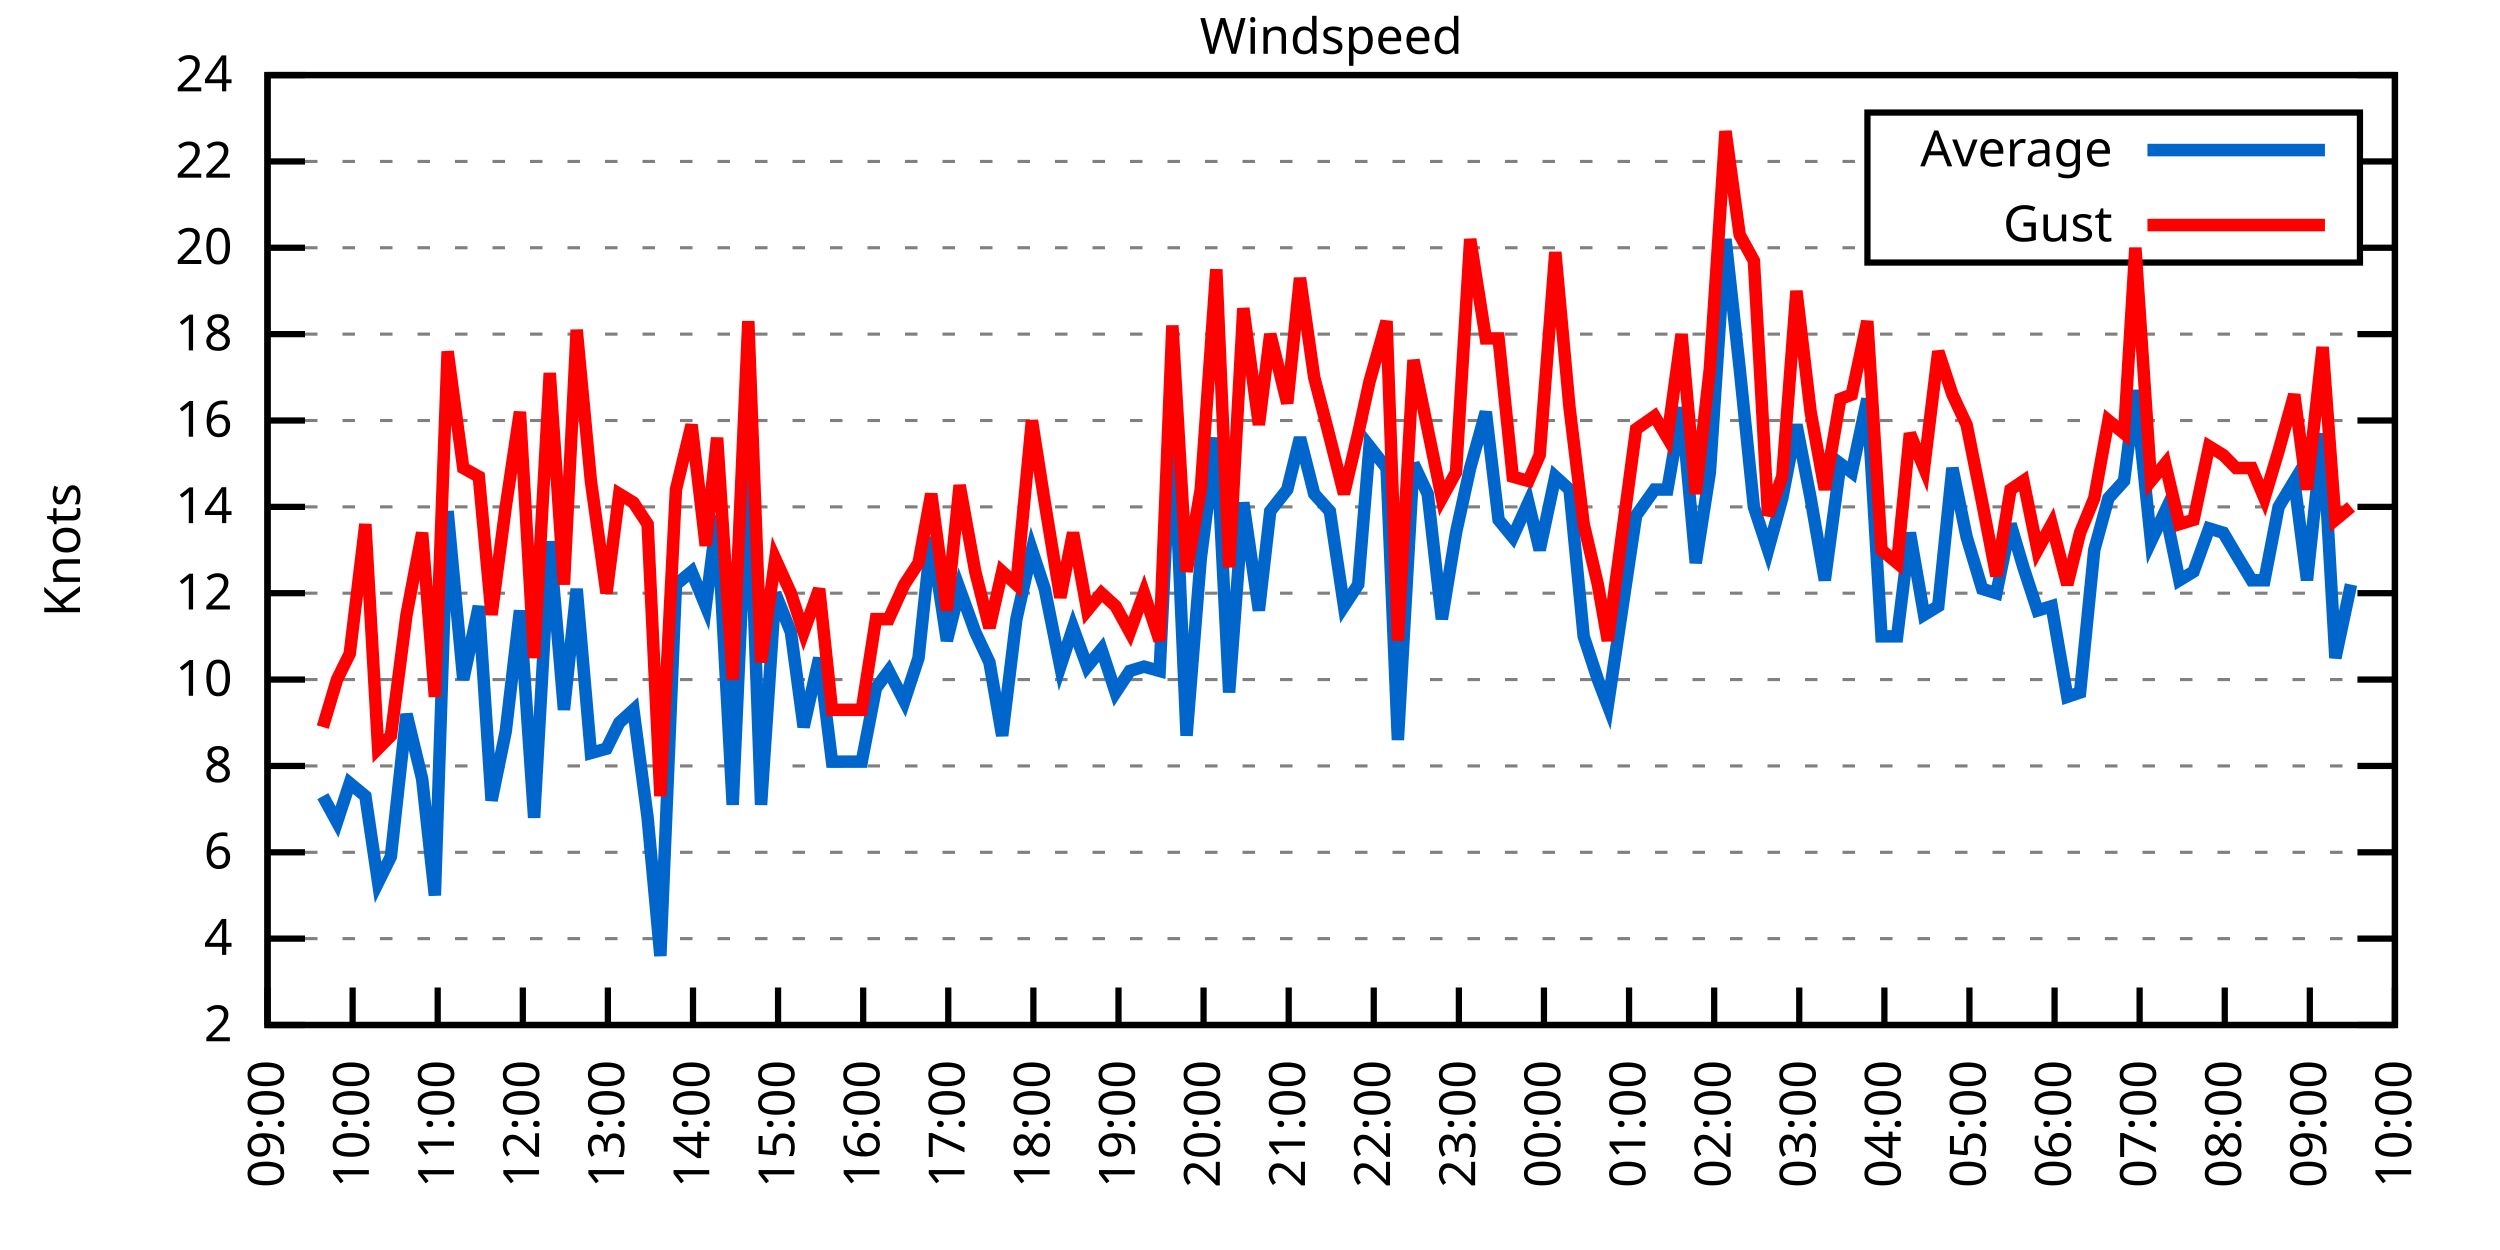
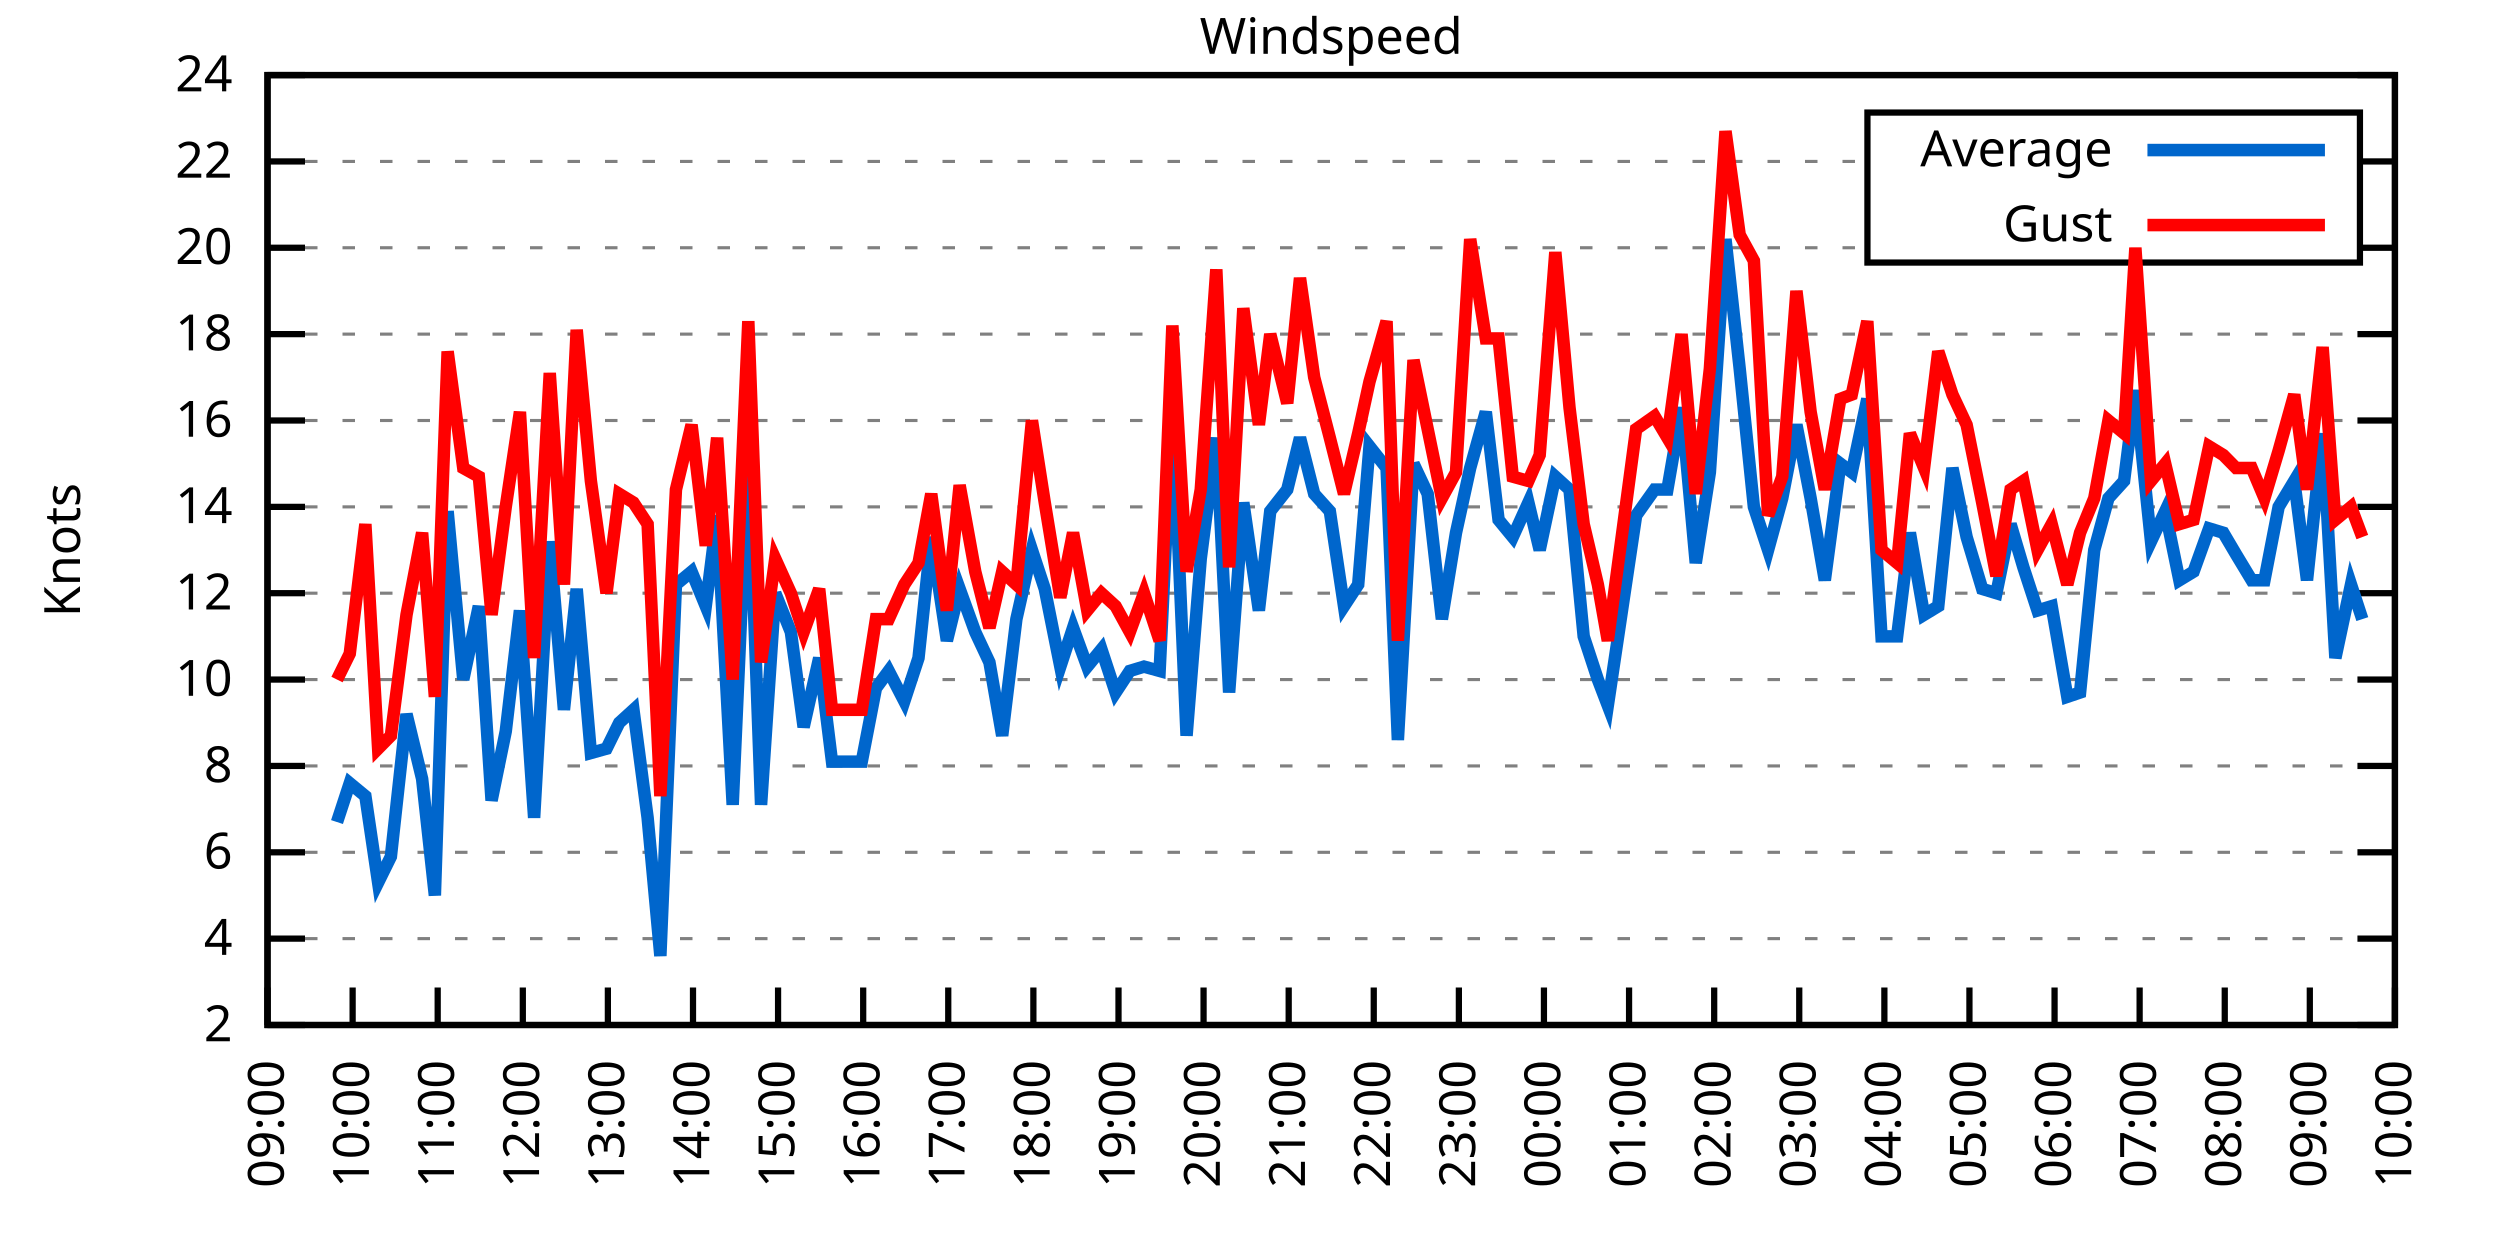
<svg xmlns="http://www.w3.org/2000/svg" xmlns:xlink="http://www.w3.org/1999/xlink" width="400" height="200" viewBox="0 0 400 200">
  <g id="gnuplot_canvas">
    <rect x="0" y="0" width="400" height="200" fill="none" />
    <defs>
      <circle id="gpDot" r="0.5" stroke-width="0.5" stroke="currentColor" />
      <path id="gpPt0" stroke-width="0.333" stroke="currentColor" d="M-1,0 h2 M0,-1 v2" />
      <path id="gpPt1" stroke-width="0.333" stroke="currentColor" d="M-1,-1 L1,1 M1,-1 L-1,1" />
      <path id="gpPt2" stroke-width="0.333" stroke="currentColor" d="M-1,0 L1,0 M0,-1 L0,1 M-1,-1 L1,1 M-1,1 L1,-1" />
      <rect id="gpPt3" stroke-width="0.333" stroke="currentColor" x="-1" y="-1" width="2" height="2" />
      <rect id="gpPt4" stroke-width="0.333" stroke="currentColor" fill="currentColor" x="-1" y="-1" width="2" height="2" />
      <circle id="gpPt5" stroke-width="0.333" stroke="currentColor" cx="0" cy="0" r="1" />
      <use xlink:href="#gpPt5" id="gpPt6" fill="currentColor" stroke="none" />
      <path id="gpPt7" stroke-width="0.333" stroke="currentColor" d="M0,-1.33 L-1.33,0.67 L1.33,0.67 z" />
      <use xlink:href="#gpPt7" id="gpPt8" fill="currentColor" stroke="none" />
      <use xlink:href="#gpPt7" id="gpPt9" stroke="currentColor" transform="rotate(180)" />
      <use xlink:href="#gpPt9" id="gpPt10" fill="currentColor" stroke="none" />
      <use xlink:href="#gpPt3" id="gpPt11" stroke="currentColor" transform="rotate(45)" />
      <use xlink:href="#gpPt11" id="gpPt12" fill="currentColor" stroke="none" />
      <path id="gpPt13" stroke-width="0.333" stroke="currentColor" d="M0,1.330 L1.265,0.411 L0.782,-1.067 L-0.782,-1.076 L-1.265,0.411 z" />
      <use xlink:href="#gpPt13" id="gpPt14" fill="currentColor" stroke="none" />
      <filter id="textbox" filterUnits="objectBoundingBox" x="0" y="0" height="1" width="1">
        <feFlood flood-color="white" flood-opacity="1" result="bgnd" />
        <feComposite in="SourceGraphic" in2="bgnd" operator="atop" />
      </filter>
      <filter id="greybox" filterUnits="objectBoundingBox" x="0" y="0" height="1" width="1">
        <feFlood flood-color="lightgrey" flood-opacity="1" result="grey" />
        <feComposite in="SourceGraphic" in2="grey" operator="atop" />
      </filter>
    </defs>
    <g fill="none" color="white" stroke="currentColor" stroke-width="1.00" stroke-linecap="butt" stroke-linejoin="miter">
</g>
    <g fill="none" color="black" stroke="currentColor" stroke-width="1.00" stroke-linecap="butt" stroke-linejoin="miter">
      <g stroke="none" shape-rendering="crispEdges">
        <polygon fill="rgb(255, 255, 255)" points="42.80,164.00 383.18,164.00 383.18,12.02 42.80,12.02 " />
      </g>
    </g>
    <g fill="none" color="black" stroke="currentColor" stroke-width="1.00" stroke-linecap="butt" stroke-linejoin="miter">
</g>
    <g fill="none" color="black" stroke="black" stroke-width="0.50" stroke-linecap="butt" stroke-linejoin="miter">
</g>
    <g fill="none" color="gray" stroke="currentColor" stroke-width="0.50" stroke-linecap="butt" stroke-linejoin="miter">
      <path stroke="gray" stroke-dasharray="2,4" class="gridline" d="M42.80,164.00 L383.19,164.00  " />
    </g>
    <g fill="none" color="gray" stroke="gray" stroke-width="1.00" stroke-linecap="butt" stroke-linejoin="miter">
</g>
    <g fill="none" color="black" stroke="currentColor" stroke-width="1.00" stroke-linecap="butt" stroke-linejoin="miter">
      <path stroke="black" d="M42.80,164.00 L48.80,164.00 M383.19,164.00 L377.19,164.00  " />
      <g transform="translate(37.20,166.60)" stroke="none" fill="black" font-family="Sans" font-size="8.00" text-anchor="end">
        <text>
          <tspan font-family="Sans"> 2</tspan>
        </text>
      </g>
    </g>
    <g fill="none" color="black" stroke="currentColor" stroke-width="1.00" stroke-linecap="butt" stroke-linejoin="miter">
</g>
    <g fill="none" color="black" stroke="black" stroke-width="0.50" stroke-linecap="butt" stroke-linejoin="miter">
</g>
    <g fill="none" color="gray" stroke="currentColor" stroke-width="0.50" stroke-linecap="butt" stroke-linejoin="miter">
      <path stroke="gray" stroke-dasharray="2,4" class="gridline" d="M42.80,150.18 L383.19,150.18  " />
    </g>
    <g fill="none" color="gray" stroke="gray" stroke-width="1.00" stroke-linecap="butt" stroke-linejoin="miter">
</g>
    <g fill="none" color="black" stroke="currentColor" stroke-width="1.00" stroke-linecap="butt" stroke-linejoin="miter">
      <path stroke="black" d="M42.80,150.18 L48.80,150.18 M383.19,150.18 L377.19,150.18  " />
      <g transform="translate(37.20,152.78)" stroke="none" fill="black" font-family="Sans" font-size="8.00" text-anchor="end">
        <text>
          <tspan font-family="Sans"> 4</tspan>
        </text>
      </g>
    </g>
    <g fill="none" color="black" stroke="currentColor" stroke-width="1.00" stroke-linecap="butt" stroke-linejoin="miter">
</g>
    <g fill="none" color="black" stroke="black" stroke-width="0.50" stroke-linecap="butt" stroke-linejoin="miter">
</g>
    <g fill="none" color="gray" stroke="currentColor" stroke-width="0.50" stroke-linecap="butt" stroke-linejoin="miter">
      <path stroke="gray" stroke-dasharray="2,4" class="gridline" d="M42.80,136.37 L383.19,136.37  " />
    </g>
    <g fill="none" color="gray" stroke="gray" stroke-width="1.00" stroke-linecap="butt" stroke-linejoin="miter">
</g>
    <g fill="none" color="black" stroke="currentColor" stroke-width="1.00" stroke-linecap="butt" stroke-linejoin="miter">
      <path stroke="black" d="M42.80,136.37 L48.80,136.37 M383.19,136.37 L377.19,136.37  " />
      <g transform="translate(37.20,138.97)" stroke="none" fill="black" font-family="Sans" font-size="8.00" text-anchor="end">
        <text>
          <tspan font-family="Sans"> 6</tspan>
        </text>
      </g>
    </g>
    <g fill="none" color="black" stroke="currentColor" stroke-width="1.00" stroke-linecap="butt" stroke-linejoin="miter">
</g>
    <g fill="none" color="black" stroke="black" stroke-width="0.50" stroke-linecap="butt" stroke-linejoin="miter">
</g>
    <g fill="none" color="gray" stroke="currentColor" stroke-width="0.50" stroke-linecap="butt" stroke-linejoin="miter">
      <path stroke="gray" stroke-dasharray="2,4" class="gridline" d="M42.80,122.55 L383.19,122.55  " />
    </g>
    <g fill="none" color="gray" stroke="gray" stroke-width="1.00" stroke-linecap="butt" stroke-linejoin="miter">
</g>
    <g fill="none" color="black" stroke="currentColor" stroke-width="1.00" stroke-linecap="butt" stroke-linejoin="miter">
      <path stroke="black" d="M42.80,122.55 L48.80,122.55 M383.19,122.55 L377.19,122.55  " />
      <g transform="translate(37.20,125.15)" stroke="none" fill="black" font-family="Sans" font-size="8.00" text-anchor="end">
        <text>
          <tspan font-family="Sans"> 8</tspan>
        </text>
      </g>
    </g>
    <g fill="none" color="black" stroke="currentColor" stroke-width="1.00" stroke-linecap="butt" stroke-linejoin="miter">
</g>
    <g fill="none" color="black" stroke="black" stroke-width="0.50" stroke-linecap="butt" stroke-linejoin="miter">
</g>
    <g fill="none" color="gray" stroke="currentColor" stroke-width="0.50" stroke-linecap="butt" stroke-linejoin="miter">
      <path stroke="gray" stroke-dasharray="2,4" class="gridline" d="M42.80,108.73 L383.19,108.73  " />
    </g>
    <g fill="none" color="gray" stroke="gray" stroke-width="1.00" stroke-linecap="butt" stroke-linejoin="miter">
</g>
    <g fill="none" color="black" stroke="currentColor" stroke-width="1.00" stroke-linecap="butt" stroke-linejoin="miter">
      <path stroke="black" d="M42.80,108.73 L48.80,108.73 M383.19,108.73 L377.19,108.73  " />
      <g transform="translate(37.20,111.33)" stroke="none" fill="black" font-family="Sans" font-size="8.00" text-anchor="end">
        <text>
          <tspan font-family="Sans"> 10</tspan>
        </text>
      </g>
    </g>
    <g fill="none" color="black" stroke="currentColor" stroke-width="1.00" stroke-linecap="butt" stroke-linejoin="miter">
</g>
    <g fill="none" color="black" stroke="black" stroke-width="0.50" stroke-linecap="butt" stroke-linejoin="miter">
</g>
    <g fill="none" color="gray" stroke="currentColor" stroke-width="0.50" stroke-linecap="butt" stroke-linejoin="miter">
      <path stroke="gray" stroke-dasharray="2,4" class="gridline" d="M42.80,94.91 L383.19,94.91  " />
    </g>
    <g fill="none" color="gray" stroke="gray" stroke-width="1.00" stroke-linecap="butt" stroke-linejoin="miter">
</g>
    <g fill="none" color="black" stroke="currentColor" stroke-width="1.00" stroke-linecap="butt" stroke-linejoin="miter">
      <path stroke="black" d="M42.80,94.91 L48.80,94.91 M383.19,94.91 L377.19,94.91  " />
      <g transform="translate(37.20,97.51)" stroke="none" fill="black" font-family="Sans" font-size="8.00" text-anchor="end">
        <text>
          <tspan font-family="Sans"> 12</tspan>
        </text>
      </g>
    </g>
    <g fill="none" color="black" stroke="currentColor" stroke-width="1.00" stroke-linecap="butt" stroke-linejoin="miter">
</g>
    <g fill="none" color="black" stroke="black" stroke-width="0.50" stroke-linecap="butt" stroke-linejoin="miter">
</g>
    <g fill="none" color="gray" stroke="currentColor" stroke-width="0.50" stroke-linecap="butt" stroke-linejoin="miter">
      <path stroke="gray" stroke-dasharray="2,4" class="gridline" d="M42.80,81.10 L383.19,81.10  " />
    </g>
    <g fill="none" color="gray" stroke="gray" stroke-width="1.00" stroke-linecap="butt" stroke-linejoin="miter">
</g>
    <g fill="none" color="black" stroke="currentColor" stroke-width="1.00" stroke-linecap="butt" stroke-linejoin="miter">
      <path stroke="black" d="M42.80,81.10 L48.80,81.10 M383.19,81.10 L377.19,81.10  " />
      <g transform="translate(37.20,83.70)" stroke="none" fill="black" font-family="Sans" font-size="8.00" text-anchor="end">
        <text>
          <tspan font-family="Sans"> 14</tspan>
        </text>
      </g>
    </g>
    <g fill="none" color="black" stroke="currentColor" stroke-width="1.00" stroke-linecap="butt" stroke-linejoin="miter">
</g>
    <g fill="none" color="black" stroke="black" stroke-width="0.50" stroke-linecap="butt" stroke-linejoin="miter">
</g>
    <g fill="none" color="gray" stroke="currentColor" stroke-width="0.50" stroke-linecap="butt" stroke-linejoin="miter">
      <path stroke="gray" stroke-dasharray="2,4" class="gridline" d="M42.80,67.28 L383.19,67.28  " />
    </g>
    <g fill="none" color="gray" stroke="gray" stroke-width="1.00" stroke-linecap="butt" stroke-linejoin="miter">
</g>
    <g fill="none" color="black" stroke="currentColor" stroke-width="1.00" stroke-linecap="butt" stroke-linejoin="miter">
      <path stroke="black" d="M42.80,67.28 L48.80,67.28 M383.19,67.28 L377.19,67.28  " />
      <g transform="translate(37.20,69.88)" stroke="none" fill="black" font-family="Sans" font-size="8.00" text-anchor="end">
        <text>
          <tspan font-family="Sans"> 16</tspan>
        </text>
      </g>
    </g>
    <g fill="none" color="black" stroke="currentColor" stroke-width="1.00" stroke-linecap="butt" stroke-linejoin="miter">
</g>
    <g fill="none" color="black" stroke="black" stroke-width="0.50" stroke-linecap="butt" stroke-linejoin="miter">
</g>
    <g fill="none" color="gray" stroke="currentColor" stroke-width="0.50" stroke-linecap="butt" stroke-linejoin="miter">
      <path stroke="gray" stroke-dasharray="2,4" class="gridline" d="M42.80,53.46 L383.19,53.46  " />
    </g>
    <g fill="none" color="gray" stroke="gray" stroke-width="1.00" stroke-linecap="butt" stroke-linejoin="miter">
</g>
    <g fill="none" color="black" stroke="currentColor" stroke-width="1.00" stroke-linecap="butt" stroke-linejoin="miter">
      <path stroke="black" d="M42.80,53.46 L48.80,53.46 M383.19,53.46 L377.19,53.46  " />
      <g transform="translate(37.20,56.06)" stroke="none" fill="black" font-family="Sans" font-size="8.00" text-anchor="end">
        <text>
          <tspan font-family="Sans"> 18</tspan>
        </text>
      </g>
    </g>
    <g fill="none" color="black" stroke="currentColor" stroke-width="1.00" stroke-linecap="butt" stroke-linejoin="miter">
</g>
    <g fill="none" color="black" stroke="black" stroke-width="0.50" stroke-linecap="butt" stroke-linejoin="miter">
</g>
    <g fill="none" color="gray" stroke="currentColor" stroke-width="0.50" stroke-linecap="butt" stroke-linejoin="miter">
      <path stroke="gray" stroke-dasharray="2,4" class="gridline" d="M42.80,39.64 L298.79,39.64 M377.59,39.64 L383.19,39.64  " />
    </g>
    <g fill="none" color="gray" stroke="gray" stroke-width="1.00" stroke-linecap="butt" stroke-linejoin="miter">
</g>
    <g fill="none" color="black" stroke="currentColor" stroke-width="1.00" stroke-linecap="butt" stroke-linejoin="miter">
      <path stroke="black" d="M42.80,39.64 L48.80,39.64 M383.19,39.64 L377.19,39.64  " />
      <g transform="translate(37.20,42.24)" stroke="none" fill="black" font-family="Sans" font-size="8.00" text-anchor="end">
        <text>
          <tspan font-family="Sans"> 20</tspan>
        </text>
      </g>
    </g>
    <g fill="none" color="black" stroke="currentColor" stroke-width="1.00" stroke-linecap="butt" stroke-linejoin="miter">
</g>
    <g fill="none" color="black" stroke="black" stroke-width="0.50" stroke-linecap="butt" stroke-linejoin="miter">
</g>
    <g fill="none" color="gray" stroke="currentColor" stroke-width="0.50" stroke-linecap="butt" stroke-linejoin="miter">
      <path stroke="gray" stroke-dasharray="2,4" class="gridline" d="M42.80,25.83 L298.79,25.83 M377.59,25.83 L383.19,25.83  " />
    </g>
    <g fill="none" color="gray" stroke="gray" stroke-width="1.00" stroke-linecap="butt" stroke-linejoin="miter">
</g>
    <g fill="none" color="black" stroke="currentColor" stroke-width="1.00" stroke-linecap="butt" stroke-linejoin="miter">
      <path stroke="black" d="M42.80,25.83 L48.80,25.83 M383.19,25.83 L377.19,25.83  " />
      <g transform="translate(37.20,28.43)" stroke="none" fill="black" font-family="Sans" font-size="8.00" text-anchor="end">
        <text>
          <tspan font-family="Sans"> 22</tspan>
        </text>
      </g>
    </g>
    <g fill="none" color="black" stroke="currentColor" stroke-width="1.00" stroke-linecap="butt" stroke-linejoin="miter">
</g>
    <g fill="none" color="black" stroke="black" stroke-width="0.50" stroke-linecap="butt" stroke-linejoin="miter">
</g>
    <g fill="none" color="gray" stroke="currentColor" stroke-width="0.50" stroke-linecap="butt" stroke-linejoin="miter">
      <path stroke="gray" stroke-dasharray="2,4" class="gridline" d="M42.80,12.01 L383.19,12.01  " />
    </g>
    <g fill="none" color="gray" stroke="gray" stroke-width="1.00" stroke-linecap="butt" stroke-linejoin="miter">
</g>
    <g fill="none" color="black" stroke="currentColor" stroke-width="1.00" stroke-linecap="butt" stroke-linejoin="miter">
      <path stroke="black" d="M42.80,12.01 L48.80,12.01 M383.19,12.01 L377.19,12.01  " />
      <g transform="translate(37.20,14.61)" stroke="none" fill="black" font-family="Sans" font-size="8.00" text-anchor="end">
        <text>
          <tspan font-family="Sans"> 24</tspan>
        </text>
      </g>
    </g>
    <g fill="none" color="black" stroke="currentColor" stroke-width="1.00" stroke-linecap="butt" stroke-linejoin="miter">
      <path stroke="black" d="M42.80,164.00 L42.80,158.00  " />
      <g transform="translate(45.40,169.60) rotate(270.00)" stroke="none" fill="black" font-family="Sans" font-size="8.00" text-anchor="end">
        <text>
          <tspan font-family="Sans">09:00</tspan>
        </text>
      </g>
    </g>
    <g fill="none" color="black" stroke="currentColor" stroke-width="1.00" stroke-linecap="butt" stroke-linejoin="miter">
      <path stroke="black" d="M56.42,164.00 L56.42,158.00  " />
      <g transform="translate(59.02,169.60) rotate(270.00)" stroke="none" fill="black" font-family="Sans" font-size="8.00" text-anchor="end">
        <text>
          <tspan font-family="Sans">10:00</tspan>
        </text>
      </g>
    </g>
    <g fill="none" color="black" stroke="currentColor" stroke-width="1.00" stroke-linecap="butt" stroke-linejoin="miter">
      <path stroke="black" d="M70.03,164.00 L70.03,158.00  " />
      <g transform="translate(72.63,169.60) rotate(270.00)" stroke="none" fill="black" font-family="Sans" font-size="8.00" text-anchor="end">
        <text>
          <tspan font-family="Sans">11:00</tspan>
        </text>
      </g>
    </g>
    <g fill="none" color="black" stroke="currentColor" stroke-width="1.00" stroke-linecap="butt" stroke-linejoin="miter">
      <path stroke="black" d="M83.65,164.00 L83.65,158.00  " />
      <g transform="translate(86.25,169.60) rotate(270.00)" stroke="none" fill="black" font-family="Sans" font-size="8.00" text-anchor="end">
        <text>
          <tspan font-family="Sans">12:00</tspan>
        </text>
      </g>
    </g>
    <g fill="none" color="black" stroke="currentColor" stroke-width="1.00" stroke-linecap="butt" stroke-linejoin="miter">
      <path stroke="black" d="M97.26,164.00 L97.26,158.00  " />
      <g transform="translate(99.86,169.60) rotate(270.00)" stroke="none" fill="black" font-family="Sans" font-size="8.00" text-anchor="end">
        <text>
          <tspan font-family="Sans">13:00</tspan>
        </text>
      </g>
    </g>
    <g fill="none" color="black" stroke="currentColor" stroke-width="1.00" stroke-linecap="butt" stroke-linejoin="miter">
      <path stroke="black" d="M110.88,164.00 L110.88,158.00  " />
      <g transform="translate(113.48,169.60) rotate(270.00)" stroke="none" fill="black" font-family="Sans" font-size="8.00" text-anchor="end">
        <text>
          <tspan font-family="Sans">14:00</tspan>
        </text>
      </g>
    </g>
    <g fill="none" color="black" stroke="currentColor" stroke-width="1.00" stroke-linecap="butt" stroke-linejoin="miter">
      <path stroke="black" d="M124.49,164.00 L124.49,158.00  " />
      <g transform="translate(127.09,169.60) rotate(270.00)" stroke="none" fill="black" font-family="Sans" font-size="8.00" text-anchor="end">
        <text>
          <tspan font-family="Sans">15:00</tspan>
        </text>
      </g>
    </g>
    <g fill="none" color="black" stroke="currentColor" stroke-width="1.00" stroke-linecap="butt" stroke-linejoin="miter">
      <path stroke="black" d="M138.11,164.00 L138.11,158.00  " />
      <g transform="translate(140.71,169.60) rotate(270.00)" stroke="none" fill="black" font-family="Sans" font-size="8.00" text-anchor="end">
        <text>
          <tspan font-family="Sans">16:00</tspan>
        </text>
      </g>
    </g>
    <g fill="none" color="black" stroke="currentColor" stroke-width="1.00" stroke-linecap="butt" stroke-linejoin="miter">
      <path stroke="black" d="M151.72,164.00 L151.72,158.00  " />
      <g transform="translate(154.32,169.60) rotate(270.00)" stroke="none" fill="black" font-family="Sans" font-size="8.00" text-anchor="end">
        <text>
          <tspan font-family="Sans">17:00</tspan>
        </text>
      </g>
    </g>
    <g fill="none" color="black" stroke="currentColor" stroke-width="1.00" stroke-linecap="butt" stroke-linejoin="miter">
      <path stroke="black" d="M165.34,164.00 L165.34,158.00  " />
      <g transform="translate(167.94,169.60) rotate(270.00)" stroke="none" fill="black" font-family="Sans" font-size="8.00" text-anchor="end">
        <text>
          <tspan font-family="Sans">18:00</tspan>
        </text>
      </g>
    </g>
    <g fill="none" color="black" stroke="currentColor" stroke-width="1.00" stroke-linecap="butt" stroke-linejoin="miter">
      <path stroke="black" d="M178.96,164.00 L178.96,158.00  " />
      <g transform="translate(181.56,169.60) rotate(270.00)" stroke="none" fill="black" font-family="Sans" font-size="8.00" text-anchor="end">
        <text>
          <tspan font-family="Sans">19:00</tspan>
        </text>
      </g>
    </g>
    <g fill="none" color="black" stroke="currentColor" stroke-width="1.00" stroke-linecap="butt" stroke-linejoin="miter">
      <path stroke="black" d="M192.57,164.00 L192.57,158.00  " />
      <g transform="translate(195.17,169.60) rotate(270.00)" stroke="none" fill="black" font-family="Sans" font-size="8.00" text-anchor="end">
        <text>
          <tspan font-family="Sans">20:00</tspan>
        </text>
      </g>
    </g>
    <g fill="none" color="black" stroke="currentColor" stroke-width="1.00" stroke-linecap="butt" stroke-linejoin="miter">
      <path stroke="black" d="M206.19,164.00 L206.19,158.00  " />
      <g transform="translate(208.79,169.60) rotate(270.00)" stroke="none" fill="black" font-family="Sans" font-size="8.00" text-anchor="end">
        <text>
          <tspan font-family="Sans">21:00</tspan>
        </text>
      </g>
    </g>
    <g fill="none" color="black" stroke="currentColor" stroke-width="1.00" stroke-linecap="butt" stroke-linejoin="miter">
      <path stroke="black" d="M219.80,164.00 L219.80,158.00  " />
      <g transform="translate(222.40,169.60) rotate(270.00)" stroke="none" fill="black" font-family="Sans" font-size="8.00" text-anchor="end">
        <text>
          <tspan font-family="Sans">22:00</tspan>
        </text>
      </g>
    </g>
    <g fill="none" color="black" stroke="currentColor" stroke-width="1.00" stroke-linecap="butt" stroke-linejoin="miter">
      <path stroke="black" d="M233.42,164.00 L233.42,158.00  " />
      <g transform="translate(236.02,169.60) rotate(270.00)" stroke="none" fill="black" font-family="Sans" font-size="8.00" text-anchor="end">
        <text>
          <tspan font-family="Sans">23:00</tspan>
        </text>
      </g>
    </g>
    <g fill="none" color="black" stroke="currentColor" stroke-width="1.00" stroke-linecap="butt" stroke-linejoin="miter">
      <path stroke="black" d="M247.03,164.00 L247.03,158.00  " />
      <g transform="translate(249.63,169.60) rotate(270.00)" stroke="none" fill="black" font-family="Sans" font-size="8.00" text-anchor="end">
        <text>
          <tspan font-family="Sans">00:00</tspan>
        </text>
      </g>
    </g>
    <g fill="none" color="black" stroke="currentColor" stroke-width="1.00" stroke-linecap="butt" stroke-linejoin="miter">
      <path stroke="black" d="M260.65,164.00 L260.65,158.00  " />
      <g transform="translate(263.25,169.60) rotate(270.00)" stroke="none" fill="black" font-family="Sans" font-size="8.00" text-anchor="end">
        <text>
          <tspan font-family="Sans">01:00</tspan>
        </text>
      </g>
    </g>
    <g fill="none" color="black" stroke="currentColor" stroke-width="1.00" stroke-linecap="butt" stroke-linejoin="miter">
      <path stroke="black" d="M274.27,164.00 L274.27,158.00  " />
      <g transform="translate(276.87,169.60) rotate(270.00)" stroke="none" fill="black" font-family="Sans" font-size="8.00" text-anchor="end">
        <text>
          <tspan font-family="Sans">02:00</tspan>
        </text>
      </g>
    </g>
    <g fill="none" color="black" stroke="currentColor" stroke-width="1.00" stroke-linecap="butt" stroke-linejoin="miter">
      <path stroke="black" d="M287.88,164.00 L287.88,158.00  " />
      <g transform="translate(290.48,169.60) rotate(270.00)" stroke="none" fill="black" font-family="Sans" font-size="8.00" text-anchor="end">
        <text>
          <tspan font-family="Sans">03:00</tspan>
        </text>
      </g>
    </g>
    <g fill="none" color="black" stroke="currentColor" stroke-width="1.00" stroke-linecap="butt" stroke-linejoin="miter">
      <path stroke="black" d="M301.50,164.00 L301.50,158.00  " />
      <g transform="translate(304.10,169.60) rotate(270.00)" stroke="none" fill="black" font-family="Sans" font-size="8.00" text-anchor="end">
        <text>
          <tspan font-family="Sans">04:00</tspan>
        </text>
      </g>
    </g>
    <g fill="none" color="black" stroke="currentColor" stroke-width="1.00" stroke-linecap="butt" stroke-linejoin="miter">
      <path stroke="black" d="M315.11,164.00 L315.11,158.00  " />
      <g transform="translate(317.71,169.60) rotate(270.00)" stroke="none" fill="black" font-family="Sans" font-size="8.00" text-anchor="end">
        <text>
          <tspan font-family="Sans">05:00</tspan>
        </text>
      </g>
    </g>
    <g fill="none" color="black" stroke="currentColor" stroke-width="1.00" stroke-linecap="butt" stroke-linejoin="miter">
      <path stroke="black" d="M328.73,164.00 L328.73,158.00  " />
      <g transform="translate(331.33,169.60) rotate(270.00)" stroke="none" fill="black" font-family="Sans" font-size="8.00" text-anchor="end">
        <text>
          <tspan font-family="Sans">06:00</tspan>
        </text>
      </g>
    </g>
    <g fill="none" color="black" stroke="currentColor" stroke-width="1.00" stroke-linecap="butt" stroke-linejoin="miter">
      <path stroke="black" d="M342.34,164.00 L342.34,158.00  " />
      <g transform="translate(344.94,169.60) rotate(270.00)" stroke="none" fill="black" font-family="Sans" font-size="8.00" text-anchor="end">
        <text>
          <tspan font-family="Sans">07:00</tspan>
        </text>
      </g>
    </g>
    <g fill="none" color="black" stroke="currentColor" stroke-width="1.00" stroke-linecap="butt" stroke-linejoin="miter">
      <path stroke="black" d="M355.96,164.00 L355.96,158.00  " />
      <g transform="translate(358.56,169.60) rotate(270.00)" stroke="none" fill="black" font-family="Sans" font-size="8.00" text-anchor="end">
        <text>
          <tspan font-family="Sans">08:00</tspan>
        </text>
      </g>
    </g>
    <g fill="none" color="black" stroke="currentColor" stroke-width="1.00" stroke-linecap="butt" stroke-linejoin="miter">
      <path stroke="black" d="M369.57,164.00 L369.57,158.00  " />
      <g transform="translate(372.17,169.60) rotate(270.00)" stroke="none" fill="black" font-family="Sans" font-size="8.00" text-anchor="end">
        <text>
          <tspan font-family="Sans">09:00</tspan>
        </text>
      </g>
    </g>
    <g fill="none" color="black" stroke="currentColor" stroke-width="1.00" stroke-linecap="butt" stroke-linejoin="miter">
      <path stroke="black" d="M383.19,164.00 L383.19,158.00  " />
      <g transform="translate(385.79,169.60) rotate(270.00)" stroke="none" fill="black" font-family="Sans" font-size="8.00" text-anchor="end">
        <text>
          <tspan font-family="Sans">10:00</tspan>
        </text>
      </g>
    </g>
    <g fill="none" color="black" stroke="currentColor" stroke-width="1.00" stroke-linecap="butt" stroke-linejoin="miter">
</g>
    <g fill="none" color="black" stroke="currentColor" stroke-width="1.00" stroke-linecap="butt" stroke-linejoin="miter">
      <path stroke="black" d="M42.80,12.01 L42.80,164.00 L383.19,164.00 L383.19,12.01 L42.80,12.01 Z  " />
    </g>
    <g fill="none" color="black" stroke="currentColor" stroke-width="1.00" stroke-linecap="butt" stroke-linejoin="miter">
</g>
    <g fill="none" color="black" stroke="currentColor" stroke-width="1.00" stroke-linecap="butt" stroke-linejoin="miter">
      <path stroke="black" d="M298.79,42.01 L298.79,18.01 L377.59,18.01 L377.59,42.01 L298.79,42.01 Z  " />
    </g>
    <g id="Windspeed_plot_1">
      <g fill="none" color="white" stroke="black" stroke-width="2.00" stroke-linecap="butt" stroke-linejoin="miter">
</g>
      <g fill="none" color="black" stroke="currentColor" stroke-width="2.00" stroke-linecap="butt" stroke-linejoin="miter">
        <g transform="translate(337.99,26.61)" stroke="none" fill="black" font-family="Sans" font-size="8.00" text-anchor="end">
          <text>
            <tspan font-family="Sans">Average</tspan>
          </text>
        </g>
      </g>
      <g fill="none" color="black" stroke="currentColor" stroke-width="2.00" stroke-linecap="butt" stroke-linejoin="miter">
-         <path stroke="rgb(  0, 102, 204)" d="M343.59,24.01 L371.99,24.01 M51.65,127.38 L53.92,131.53 L55.96,125.31 L58.46,127.38 L60.50,141.20 L62.54,137.06   L65.04,114.26 L67.54,124.62 L69.58,143.27 L71.62,81.79 L74.12,108.73 L76.61,96.99 L78.65,128.08 L80.92,117.02   L83.19,97.68 L85.46,130.84 L87.96,86.62 L90.23,113.57 L92.27,94.22 L94.54,120.48 L97.04,119.78 L99.08,115.64   L101.35,113.57 L103.62,130.84 L105.66,152.95 L108.15,93.53 L110.65,91.46 L112.92,96.99 L114.74,82.48 L117.23,128.77   L119.73,72.81 L121.77,128.77 L124.04,94.91 L126.54,101.13 L128.58,116.33 L131.07,105.28 L133.12,121.86 L135.39,121.86   L137.88,121.86 L140.15,110.11 L142.19,107.35 L144.69,112.19 L146.96,105.28 L149.00,85.93 L151.50,102.51 L153.54,94.22   L156.04,101.13 L158.31,105.97 L160.35,117.71 L162.62,99.06 L165.11,88.00 L167.16,94.22 L169.65,106.66 L171.69,100.44   L173.96,106.66 L176.23,103.89 L178.50,110.80 L180.77,107.35 L183.04,106.66 L185.54,107.35 L187.58,65.21 L189.85,117.71   L192.12,89.39 L194.61,70.04 L196.66,110.80 L198.93,80.41 L201.42,97.68 L203.24,81.79 L205.96,78.33 L208.00,70.04   L210.27,79.02 L212.77,81.79 L215.04,96.99 L217.31,93.53 L219.12,71.42 L221.85,74.88 L223.66,118.40 L226.16,74.19   L228.43,79.02 L230.70,99.06 L232.96,85.24 L235.23,74.88 L237.73,65.90 L239.77,83.17 L242.04,85.93 L244.54,80.41   L246.35,88.00 L248.85,76.26 L251.12,78.33 L253.39,101.82 L255.66,108.73 L257.25,112.88 L261.78,82.48 L264.73,78.33   L266.78,78.33 L269.05,65.21 L271.32,90.08 L273.58,75.57 L276.08,38.26 L278.35,58.99 L280.62,81.10 L282.89,88.00   L285.16,79.71 L287.43,67.97 L289.70,79.71 L291.97,92.84 L294.46,74.19 L296.28,75.57 L298.77,63.82 L301.04,101.82   L303.54,101.82 L305.58,85.24 L307.85,98.37 L310.12,96.99 L312.39,74.88 L314.66,85.93 L317.15,94.22 L319.42,94.91   L321.69,83.86 L323.74,90.77 L326.00,97.68 L328.27,96.99 L330.77,111.49 L332.81,110.80 L335.08,88.00 L337.35,79.71   L339.85,76.95 L341.66,62.44 L344.16,86.62 L346.43,81.79 L348.70,92.84 L350.97,91.46 L353.46,84.55 L355.73,85.24   L357.77,88.70 L360.27,92.84 L362.31,92.84 L364.58,81.10 L367.08,76.95 L369.12,92.84 L371.62,69.35 L373.66,105.28   L376.16,93.53  " />
+         <path stroke="rgb(  0, 102, 204)" d="M343.59,24.01 L371.99,24.01 M53.92,131.53 L55.96,125.31 L58.46,127.38 L60.50,141.20 L62.54,137.06 L65.04,114.26   L67.54,124.62 L69.58,143.27 L71.62,81.79 L74.12,108.73 L76.61,96.99 L78.65,128.08 L80.92,117.02 L83.19,97.68   L85.46,130.84 L87.96,86.62 L90.23,113.57 L92.27,94.22 L94.54,120.48 L97.04,119.78 L99.08,115.64 L101.35,113.57   L103.62,130.84 L105.66,152.95 L108.15,93.53 L110.65,91.46 L112.92,96.99 L114.74,82.48 L117.23,128.77 L119.73,72.81   L121.77,128.77 L124.04,94.91 L126.54,101.13 L128.58,116.33 L131.07,105.28 L133.12,121.86 L135.39,121.86 L137.88,121.86   L140.15,110.11 L142.19,107.35 L144.69,112.19 L146.96,105.28 L149.00,85.93 L151.50,102.51 L153.54,94.22 L156.04,101.13   L158.31,105.97 L160.35,117.71 L162.62,99.06 L165.11,88.00 L167.16,94.22 L169.65,106.66 L171.69,100.44 L173.96,106.66   L176.23,103.89 L178.50,110.80 L180.77,107.35 L183.04,106.66 L185.54,107.35 L187.58,65.21 L189.85,117.71 L192.12,89.39   L194.61,70.04 L196.66,110.80 L198.93,80.41 L201.42,97.68 L203.24,81.79 L205.96,78.33 L208.00,70.04 L210.27,79.02   L212.77,81.79 L215.04,96.99 L217.31,93.53 L219.12,71.42 L221.85,74.88 L223.66,118.40 L226.16,74.19 L228.43,79.02   L230.70,99.06 L232.96,85.24 L235.23,74.88 L237.73,65.90 L239.77,83.17 L242.04,85.93 L244.54,80.41 L246.35,88.00   L248.85,76.26 L251.12,78.33 L253.39,101.82 L255.66,108.73 L257.25,112.88 L261.78,82.48 L264.73,78.33 L266.78,78.33   L269.05,65.21 L271.32,90.08 L273.58,75.57 L276.08,38.26 L278.35,58.99 L280.62,81.10 L282.89,88.00 L285.16,79.71   L287.43,67.97 L289.70,79.71 L291.97,92.84 L294.46,74.19 L296.28,75.57 L298.77,63.82 L301.04,101.82 L303.54,101.82   L305.58,85.24 L307.85,98.37 L310.12,96.99 L312.39,74.88 L314.66,85.93 L317.15,94.22 L319.42,94.91 L321.69,83.86   L323.74,90.77 L326.00,97.68 L328.27,96.99 L330.77,111.49 L332.81,110.80 L335.08,88.00 L337.35,79.71 L339.85,76.95   L341.66,62.44 L344.16,86.62 L346.43,81.79 L348.70,92.84 L350.97,91.46 L353.46,84.55 L355.73,85.24 L357.77,88.70   L360.27,92.84 L362.31,92.84 L364.58,81.10 L367.08,76.95 L369.12,92.84 L371.62,69.35 L373.66,105.28 L376.16,93.53   L377.97,99.06  " />
      </g>
    </g>
    <g id="Windspeed_plot_2">
      <g fill="none" color="black" stroke="currentColor" stroke-width="2.00" stroke-linecap="butt" stroke-linejoin="miter">
        <g transform="translate(337.99,38.61)" stroke="none" fill="black" font-family="Sans" font-size="8.00" text-anchor="end">
          <text>
            <tspan font-family="Sans">Gust</tspan>
          </text>
        </g>
      </g>
      <g fill="none" color="black" stroke="currentColor" stroke-width="2.00" stroke-linecap="butt" stroke-linejoin="miter">
-         <path stroke="rgb(255,   0,   0)" d="M343.59,36.01 L371.99,36.01 M51.65,116.33 L53.92,108.73 L55.96,104.59 L58.46,83.86 L60.50,119.78 L62.54,117.71   L65.04,98.37 L67.54,85.24 L69.58,111.49 L71.62,56.23 L74.12,74.88 L76.61,76.26 L78.65,98.37 L80.92,81.10   L83.19,65.90 L85.46,105.28 L87.96,59.68 L90.23,93.53 L92.27,52.77 L94.54,76.95 L97.04,94.91 L99.08,79.02   L101.35,80.41 L103.62,83.86 L105.66,127.38 L108.15,78.33 L110.65,67.97 L112.92,87.31 L114.74,70.04 L117.23,108.73   L119.73,51.39 L121.77,105.97 L124.04,89.39 L126.54,94.91 L128.58,101.13 L131.07,94.22 L133.12,113.57 L135.39,113.57   L137.88,113.57 L140.15,99.06 L142.19,99.06 L144.69,93.53 L146.96,90.08 L149.00,79.02 L151.50,97.68 L153.54,77.64   L156.04,91.46 L158.31,100.44 L160.35,91.46 L162.62,93.53 L165.11,67.28 L167.16,80.41 L169.65,95.60 L171.69,85.24   L173.96,97.68 L176.23,94.91 L178.50,96.99 L180.77,101.13 L183.04,94.91 L185.54,102.51 L187.58,52.08 L189.85,91.46   L192.12,78.33 L194.61,43.10 L196.66,90.77 L198.93,49.32 L201.42,67.97 L203.24,53.46 L205.96,64.52 L208.00,44.48   L210.27,60.37 L212.77,70.04 L215.04,79.02 L217.31,69.35 L219.12,61.06 L221.85,51.39 L223.66,102.51 L226.16,57.61   L228.43,68.66 L230.70,79.71 L232.96,75.57 L235.23,38.26 L237.73,54.15 L239.77,54.15 L242.04,76.26 L244.54,76.95   L246.35,72.81 L248.85,40.34 L251.12,65.21 L253.39,83.86 L255.66,93.53 L257.25,102.51 L261.78,68.66 L264.73,66.59   L266.78,70.04 L269.05,53.46 L271.32,79.02 L273.58,58.99 L276.08,20.99 L278.35,37.57 L280.62,41.72 L282.89,82.48   L285.16,76.26 L287.43,46.55 L289.70,65.90 L291.97,78.33 L294.46,63.82 L296.28,63.13 L298.77,51.39 L301.04,88.00   L303.54,90.08 L305.58,69.35 L307.85,74.88 L310.12,56.23 L312.39,63.13 L314.66,67.97 L317.15,80.41 L319.42,92.15   L321.69,78.33 L323.74,76.95 L326.00,88.00 L328.27,83.86 L330.77,93.53 L332.81,85.24 L335.08,79.71 L337.35,67.28   L339.85,69.35 L341.66,39.64 L344.16,76.95 L346.43,74.19 L348.70,83.86 L350.97,83.17 L353.46,71.42 L355.73,72.81   L357.77,74.88 L360.27,74.88 L362.31,79.71 L364.58,72.12 L367.08,63.13 L369.12,78.33 L371.62,55.53 L373.66,83.17   L376.16,81.10  " />
+         <path stroke="rgb(255,   0,   0)" d="M343.59,36.01 L371.99,36.01 M53.92,108.73 L55.96,104.59 L58.46,83.86 L60.50,119.78 L62.54,117.71 L65.04,98.37   L67.54,85.24 L69.58,111.49 L71.62,56.23 L74.12,74.88 L76.61,76.26 L78.65,98.37 L80.92,81.10 L83.19,65.90   L85.46,105.28 L87.96,59.68 L90.23,93.53 L92.27,52.77 L94.54,76.95 L97.04,94.91 L99.08,79.02 L101.35,80.41   L103.62,83.86 L105.66,127.38 L108.15,78.33 L110.65,67.97 L112.92,87.31 L114.74,70.04 L117.23,108.73 L119.73,51.39   L121.77,105.97 L124.04,89.39 L126.54,94.91 L128.58,101.13 L131.07,94.22 L133.12,113.57 L135.39,113.57 L137.88,113.57   L140.15,99.06 L142.19,99.06 L144.69,93.53 L146.96,90.08 L149.00,79.02 L151.50,97.68 L153.54,77.64 L156.04,91.46   L158.31,100.44 L160.35,91.46 L162.62,93.53 L165.11,67.28 L167.16,80.41 L169.65,95.60 L171.69,85.24 L173.96,97.68   L176.23,94.91 L178.50,96.99 L180.77,101.13 L183.04,94.91 L185.54,102.51 L187.58,52.08 L189.85,91.46 L192.12,78.33   L194.61,43.10 L196.66,90.77 L198.93,49.32 L201.42,67.97 L203.24,53.46 L205.96,64.52 L208.00,44.48 L210.27,60.37   L212.77,70.04 L215.04,79.02 L217.31,69.35 L219.12,61.06 L221.85,51.39 L223.66,102.51 L226.16,57.61 L228.43,68.66   L230.70,79.71 L232.96,75.57 L235.23,38.26 L237.73,54.15 L239.77,54.15 L242.04,76.26 L244.54,76.95 L246.35,72.81   L248.85,40.34 L251.12,65.21 L253.39,83.86 L255.66,93.53 L257.25,102.51 L261.78,68.66 L264.73,66.59 L266.78,70.04   L269.05,53.46 L271.32,79.02 L273.58,58.99 L276.08,20.99 L278.35,37.57 L280.62,41.72 L282.89,82.48 L285.16,76.26   L287.43,46.55 L289.70,65.90 L291.97,78.33 L294.46,63.82 L296.28,63.13 L298.77,51.39 L301.04,88.00 L303.54,90.08   L305.58,69.35 L307.85,74.88 L310.12,56.23 L312.39,63.13 L314.66,67.97 L317.15,80.41 L319.42,92.15 L321.69,78.33   L323.74,76.95 L326.00,88.00 L328.27,83.86 L330.77,93.53 L332.81,85.24 L335.08,79.71 L337.35,67.28 L339.85,69.35   L341.66,39.64 L344.16,76.95 L346.43,74.19 L348.70,83.86 L350.97,83.17 L353.46,71.42 L355.73,72.81 L357.77,74.88   L360.27,74.88 L362.31,79.71 L364.58,72.12 L367.08,63.13 L369.12,78.33 L371.62,55.53 L373.66,83.17 L376.16,81.10   L377.97,85.93  " />
      </g>
    </g>
    <g fill="none" color="black" stroke="currentColor" stroke-width="2.00" stroke-linecap="butt" stroke-linejoin="miter">
</g>
    <g fill="none" color="black" stroke="black" stroke-width="1.00" stroke-linecap="butt" stroke-linejoin="miter">
</g>
    <g fill="none" color="black" stroke="currentColor" stroke-width="1.00" stroke-linecap="butt" stroke-linejoin="miter">
      <path stroke="black" d="M42.80,12.01 L42.80,164.00 L383.19,164.00 L383.19,12.01 L42.80,12.01 Z  " />
      <g transform="translate(12.80,88.01) rotate(270.00)" stroke="none" fill="black" font-family="Sans" font-size="8.00" text-anchor="middle">
        <text>
          <tspan font-family="Sans">Knots</tspan>
        </text>
      </g>
    </g>
    <g fill="none" color="black" stroke="currentColor" stroke-width="1.00" stroke-linecap="butt" stroke-linejoin="miter">
</g>
    <g fill="none" color="black" stroke="currentColor" stroke-width="1.00" stroke-linecap="butt" stroke-linejoin="miter">
      <g transform="translate(212.99,8.61)" stroke="none" fill="black" font-family="Sans" font-size="8.00" text-anchor="middle">
        <text>
          <tspan font-family="Sans">Windspeed</tspan>
        </text>
      </g>
    </g>
    <g fill="none" color="black" stroke="currentColor" stroke-width="1.00" stroke-linecap="butt" stroke-linejoin="miter">
</g>
  </g>
</svg>
